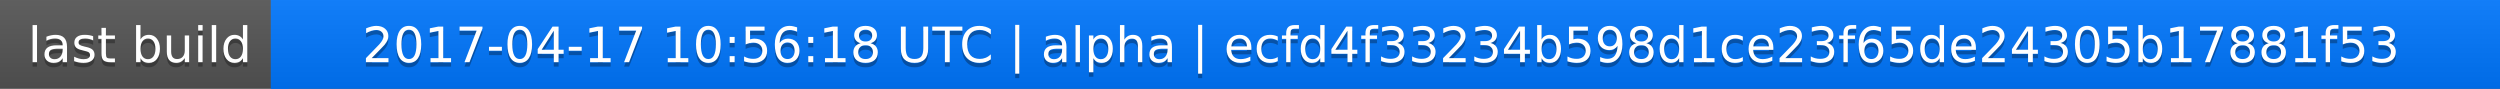
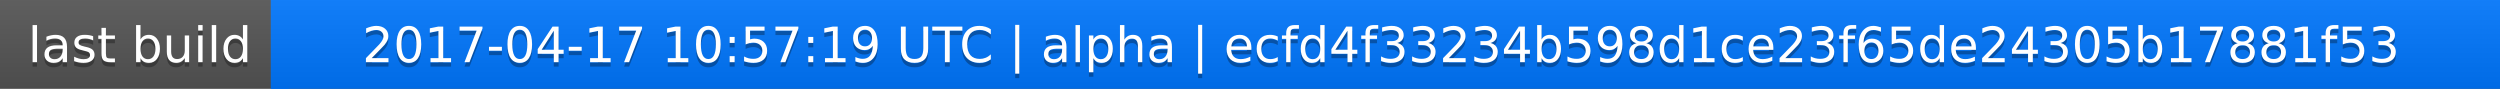
<svg xmlns="http://www.w3.org/2000/svg" width="563" height="20">
  <linearGradient id="a" x2="0" y2="100%">
    <stop offset="0" stop-color="#bbb" stop-opacity=".1" />
    <stop offset="1" stop-opacity=".1" />
  </linearGradient>
  <rect rx="0" width="563" height="20" fill="#555" />
  <rect rx="0" x="61" width="502" height="20" fill="#07f" />
  <path fill="#07f" d="M61 0h4v20h-4z" />
  <rect rx="0" width="563" height="20" fill="url(#a)" />
  <g fill="#fff" text-anchor="middle" font-family="DejaVu Sans,Verdana,Geneva,sans-serif" font-size="11">
    <text x="31.5" y="15" fill="#010101" fill-opacity=".3">last build</text>
    <text x="31.5" y="14">last build</text>
-     <text x="311" y="15" fill="#010101" fill-opacity=".3">2017-04-17 10:56:18 UTC | alpha | ecfd4f33234b598d1ce23f65de24305b17881f53</text>
-     <text x="311" y="14">2017-04-17 10:56:18 UTC | alpha | ecfd4f33234b598d1ce23f65de24305b17881f53</text>
+     <text x="311" y="15" fill="#010101" fill-opacity=".3">2017-04-17 10:57:19 UTC | alpha | ecfd4f33234b598d1ce23f65de24305b17881f53</text>
+     <text x="311" y="14">2017-04-17 10:57:19 UTC | alpha | ecfd4f33234b598d1ce23f65de24305b17881f53</text>
  </g>
</svg>
